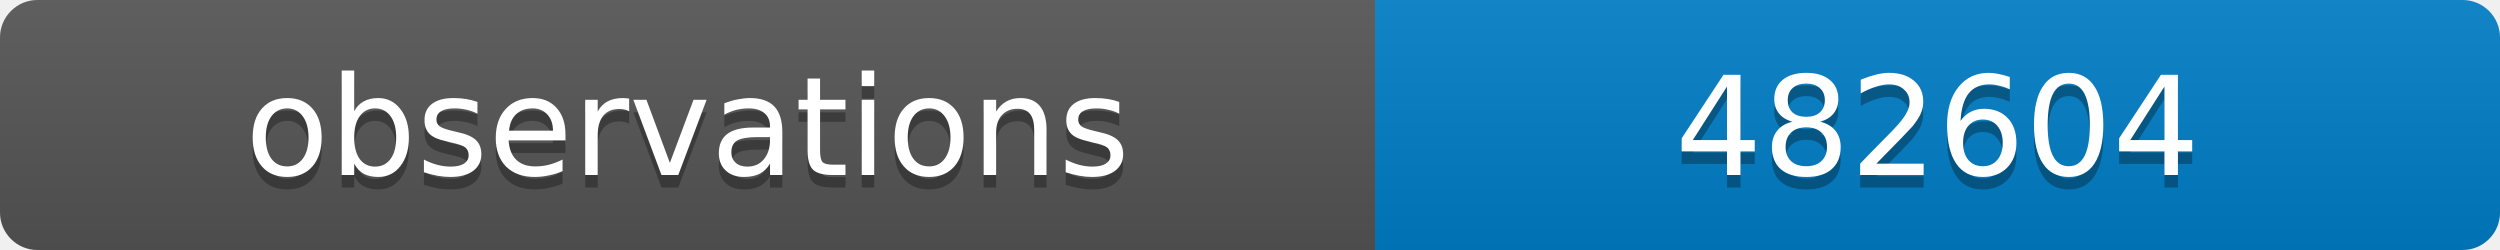
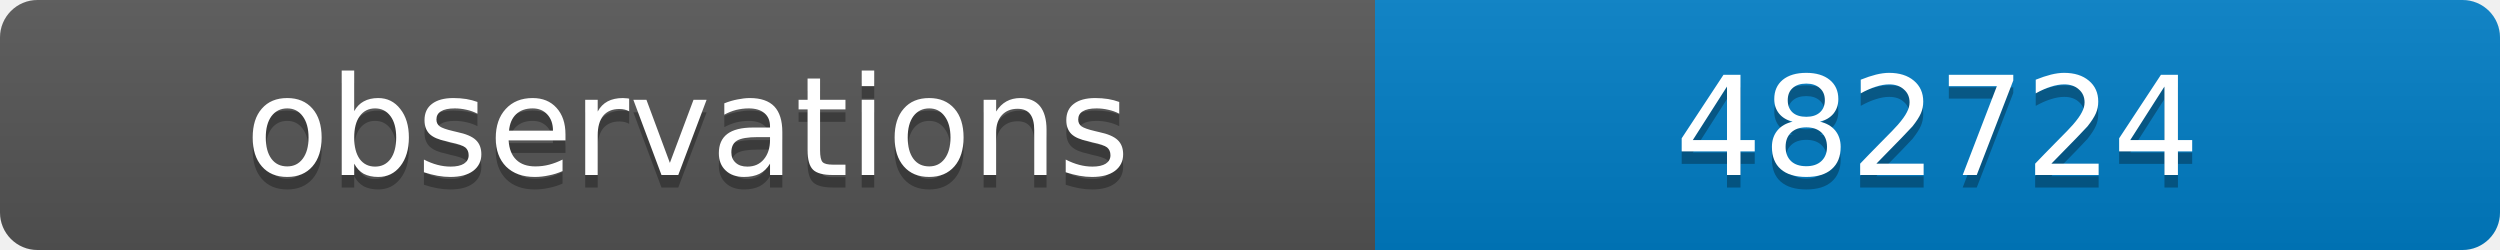
<svg xmlns="http://www.w3.org/2000/svg" width="200" height="20">
  <linearGradient id="b" x2="0" y2="100%">
    <stop offset="0" stop-color="#bbb" stop-opacity=".1" />
    <stop offset="1" stop-opacity=".1" />
  </linearGradient>
  <clipPath id="a">
    <rect width="200" height="20" rx="3" fill="#fff" />
  </clipPath>
  <g clip-path="url(#a)">
    <path fill="#555" d="M0 0h110v20H0z" />
    <path fill="#007ec6" d="M110 0h90v20H110z" />
    <path fill="url(#b)" d="M0 0h200v20H0z" />
  </g>
  <g fill="#fff" text-anchor="middle" font-family="DejaVu Sans,Verdana,Geneva,sans-serif" font-size="11">
    <text x="55" y="15" fill="#010101" fill-opacity=".3">observations</text>
    <text x="55" y="14">observations</text>
-     <text x="155" y="15" fill="#010101" fill-opacity=".3">482604</text>
-     <text x="155" y="14">482604</text>
+     <text x="155" y="15" fill="#010101" fill-opacity=".3">482724</text>
+     <text x="155" y="14">482724</text>
  </g>
</svg>
